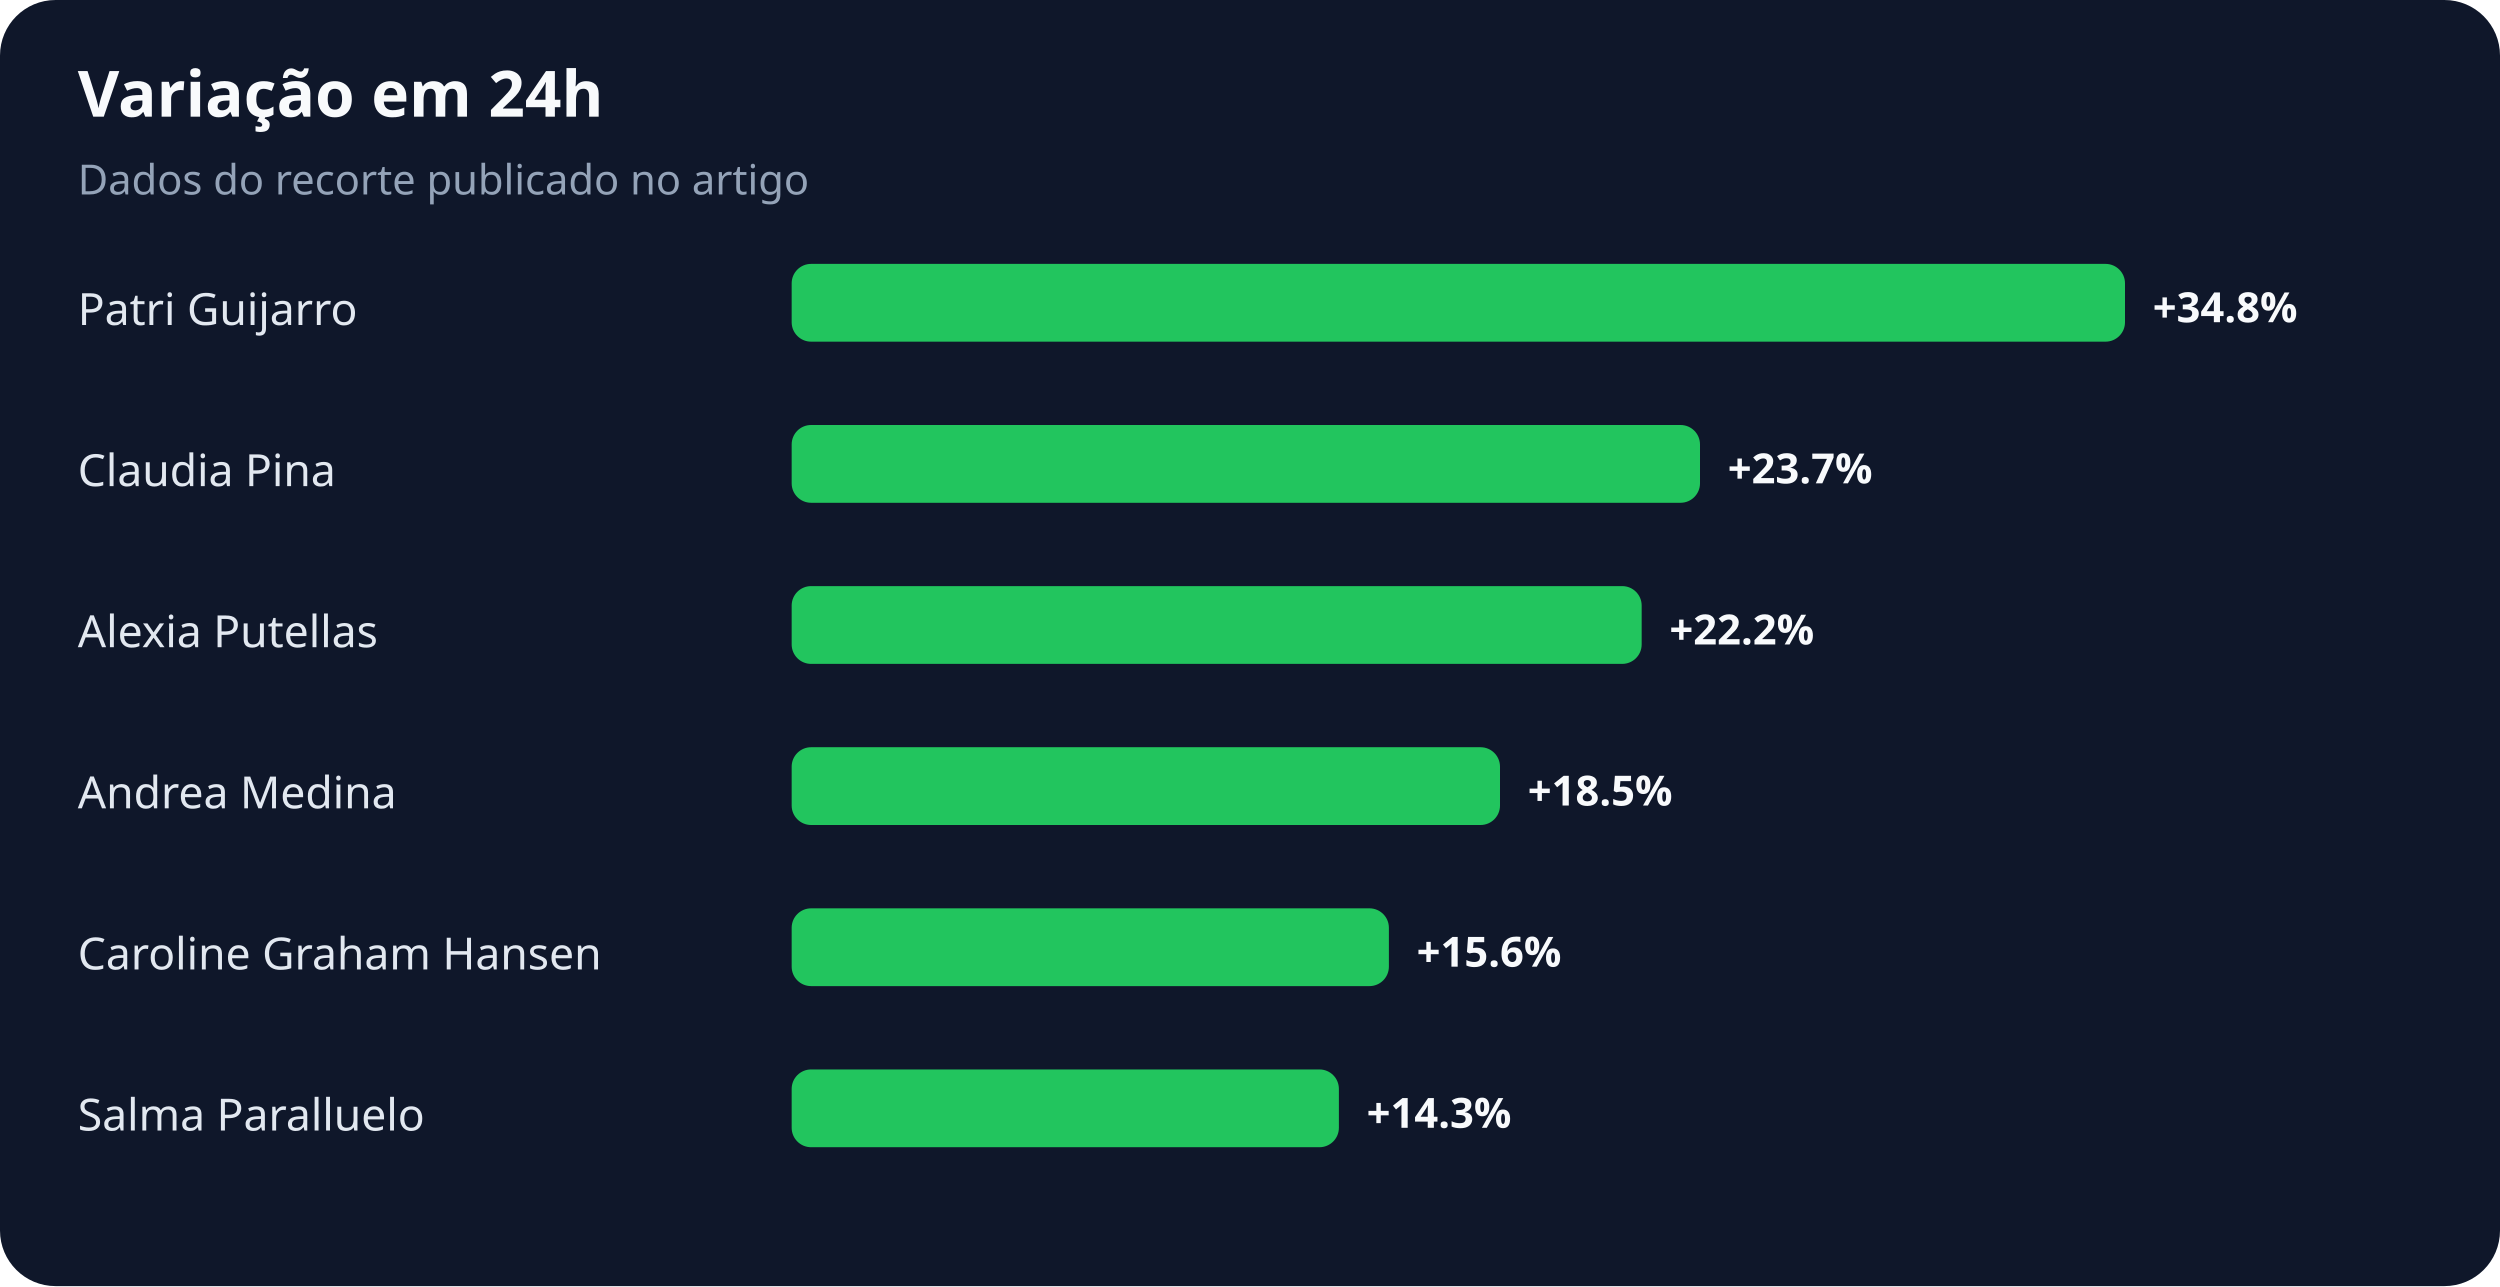
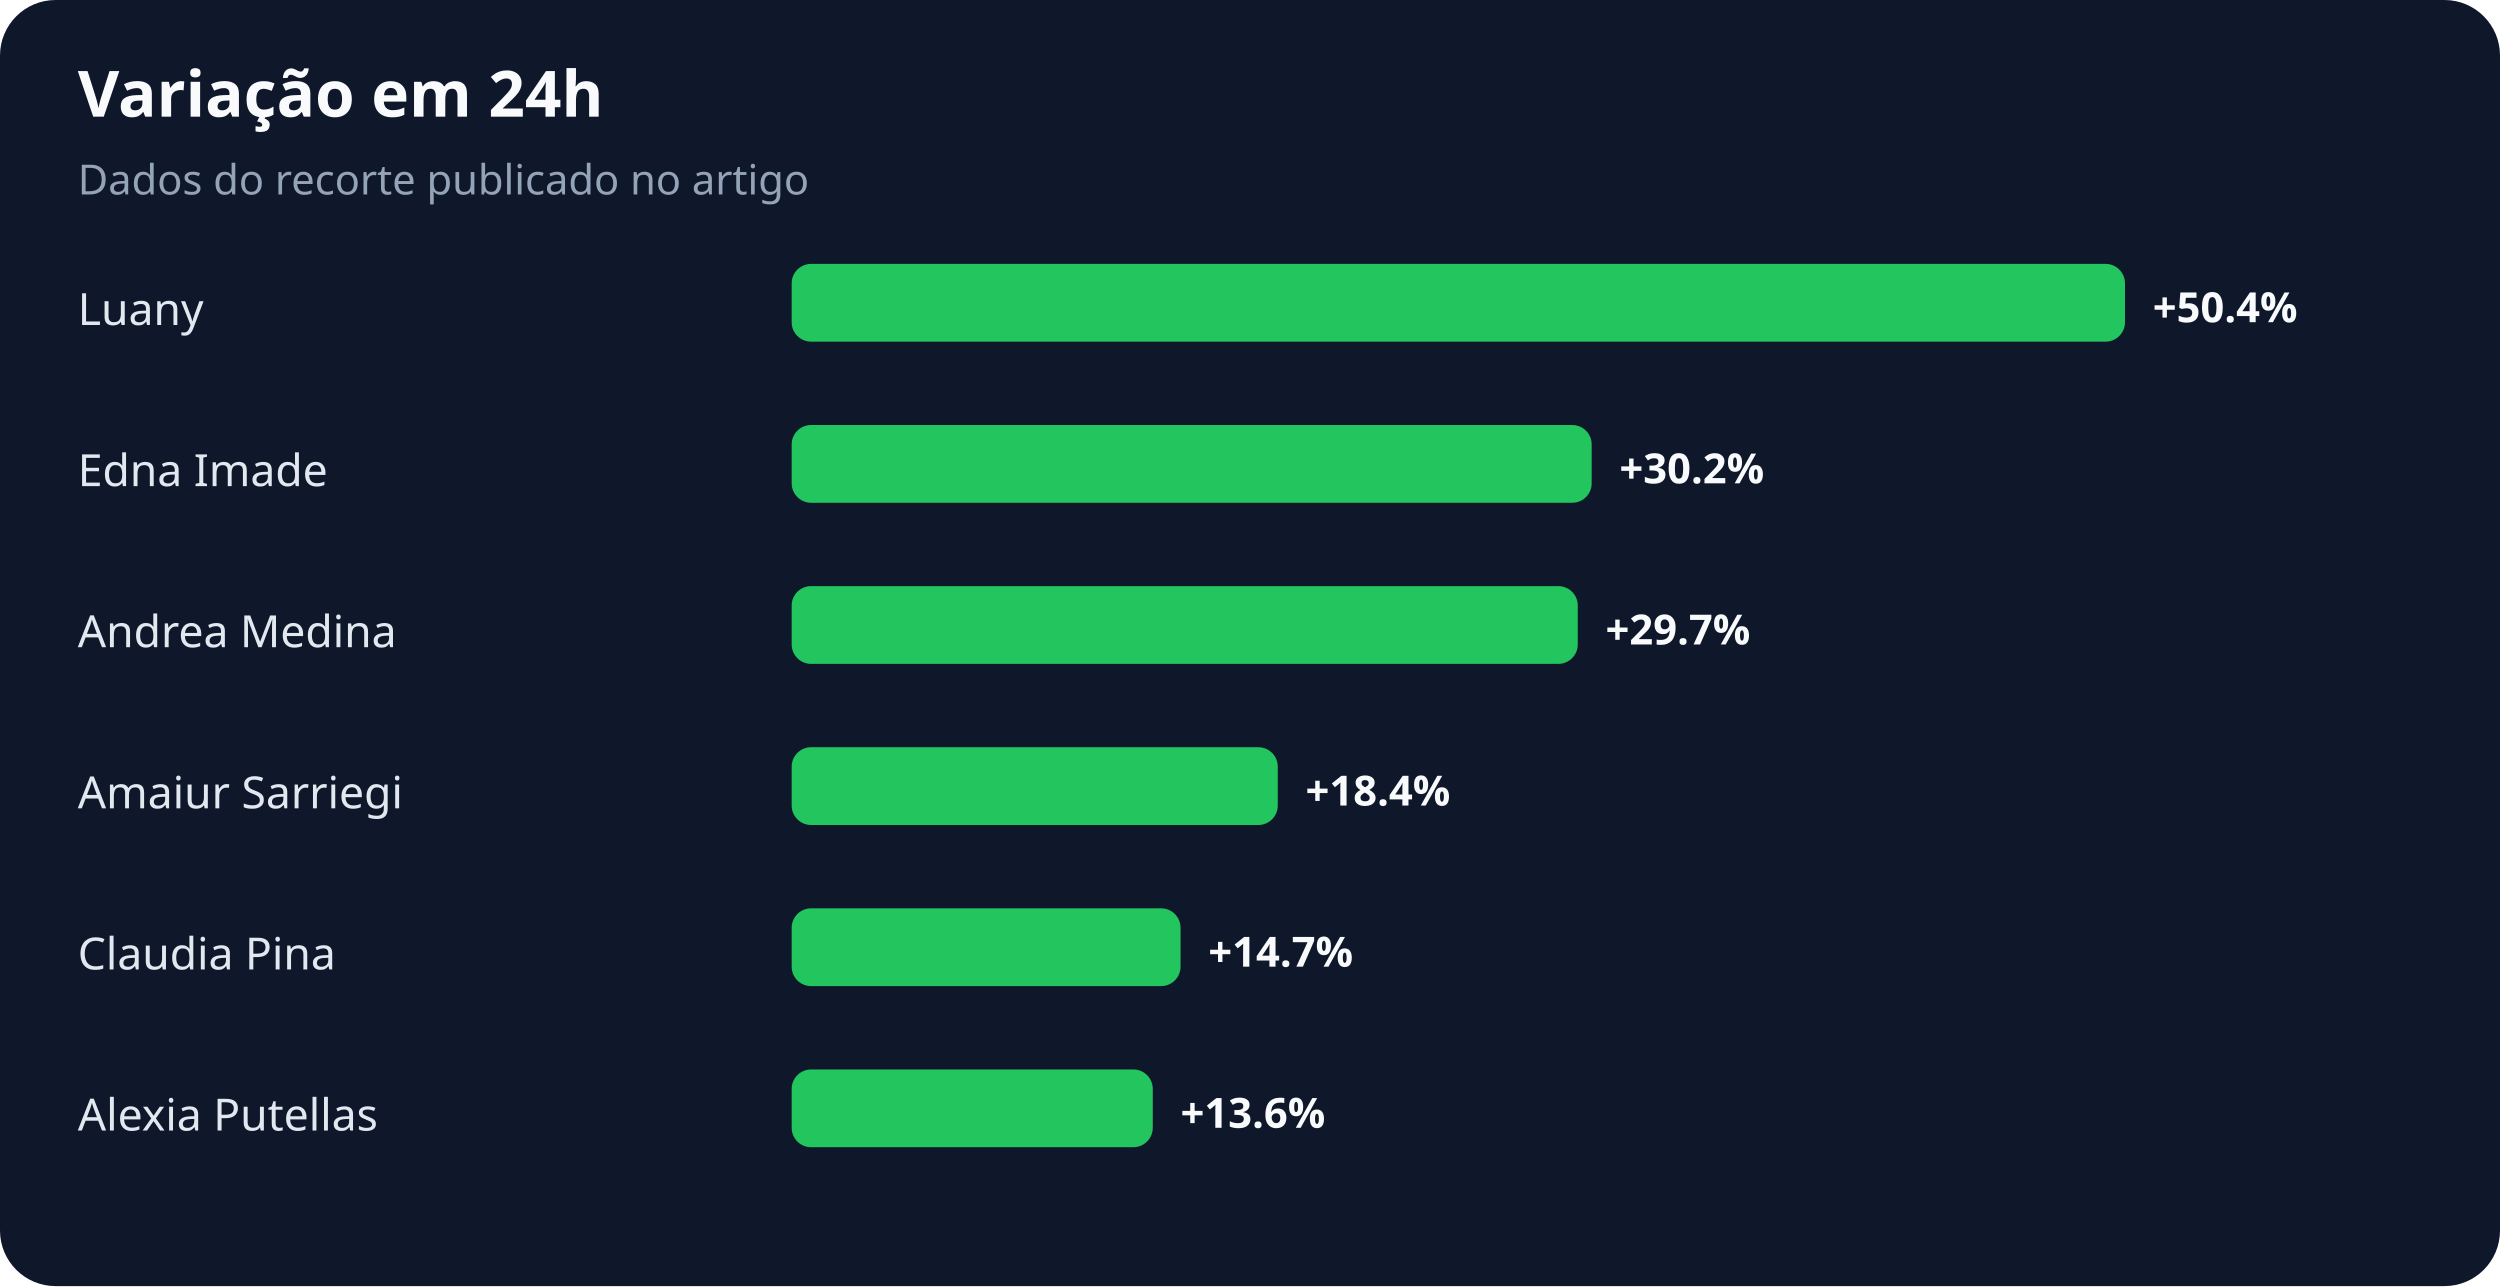
<svg xmlns="http://www.w3.org/2000/svg" width="900" height="463" viewBox="0 0 900 463" role="img" aria-labelledby="title desc">
  <rect width="100%" height="100%" rx="20" fill="#0f172a" />
  <text x="28" y="42" fill="#f8fafc" font-family="system-ui,sans-serif" font-size="23" font-weight="700">Variação em 24h</text>
  <text x="28" y="70" fill="#94a3b8" font-family="system-ui,sans-serif" font-size="15">Dados do recorte publicado no artigo</text>
-   <text x="28" y="117" fill="#e2e8f0" font-family="system-ui,sans-serif" font-size="16">Patri Guijarro</text>
+   <text x="28" y="117" fill="#e2e8f0" font-family="system-ui,sans-serif" font-size="16">Luany</text>
  <rect x="285" y="95" width="480" height="28" rx="7" fill="#22c55e" />
-   <text x="775" y="116" fill="#f8fafc" font-family="system-ui,sans-serif" font-size="15" font-weight="700">+34.8%</text>
-   <text x="28" y="175" fill="#e2e8f0" font-family="system-ui,sans-serif" font-size="16">Claudia Pina</text>
-   <rect x="285" y="153" width="327" height="28" rx="7" fill="#22c55e" />
-   <text x="622" y="174" fill="#f8fafc" font-family="system-ui,sans-serif" font-size="15" font-weight="700">+23.7%</text>
-   <text x="28" y="233" fill="#e2e8f0" font-family="system-ui,sans-serif" font-size="16">Alexia Putellas</text>
-   <rect x="285" y="211" width="306" height="28" rx="7" fill="#22c55e" />
-   <text x="601" y="232" fill="#f8fafc" font-family="system-ui,sans-serif" font-size="15" font-weight="700">+22.2%</text>
-   <text x="28" y="291" fill="#e2e8f0" font-family="system-ui,sans-serif" font-size="16">Andrea Medina</text>
-   <rect x="285" y="269" width="255" height="28" rx="7" fill="#22c55e" />
-   <text x="550" y="290" fill="#f8fafc" font-family="system-ui,sans-serif" font-size="15" font-weight="700">+18.5%</text>
-   <text x="28" y="349" fill="#e2e8f0" font-family="system-ui,sans-serif" font-size="16">Caroline Graham Hansen</text>
-   <rect x="285" y="327" width="215" height="28" rx="7" fill="#22c55e" />
-   <text x="510" y="348" fill="#f8fafc" font-family="system-ui,sans-serif" font-size="15" font-weight="700">+15.6%</text>
-   <text x="28" y="407" fill="#e2e8f0" font-family="system-ui,sans-serif" font-size="16">Salma Paralluelo</text>
-   <rect x="285" y="385" width="197" height="28" rx="7" fill="#22c55e" />
-   <text x="492" y="406" fill="#f8fafc" font-family="system-ui,sans-serif" font-size="15" font-weight="700">+14.3%</text>
+   <text x="775" y="116" fill="#f8fafc" font-family="system-ui,sans-serif" font-size="15" font-weight="700">+50.4%</text>
+   <text x="28" y="175" fill="#e2e8f0" font-family="system-ui,sans-serif" font-size="16">Edna Imade</text>
+   <rect x="285" y="153" width="288" height="28" rx="7" fill="#22c55e" />
+   <text x="583" y="174" fill="#f8fafc" font-family="system-ui,sans-serif" font-size="15" font-weight="700">+30.2%</text>
+   <text x="28" y="233" fill="#e2e8f0" font-family="system-ui,sans-serif" font-size="16">Andrea Medina</text>
+   <rect x="285" y="211" width="283" height="28" rx="7" fill="#22c55e" />
+   <text x="578" y="232" fill="#f8fafc" font-family="system-ui,sans-serif" font-size="15" font-weight="700">+29.7%</text>
+   <text x="28" y="291" fill="#e2e8f0" font-family="system-ui,sans-serif" font-size="16">Amaiur Sarriegi</text>
+   <rect x="285" y="269" width="175" height="28" rx="7" fill="#22c55e" />
+   <text x="470" y="290" fill="#f8fafc" font-family="system-ui,sans-serif" font-size="15" font-weight="700">+18.4%</text>
+   <text x="28" y="349" fill="#e2e8f0" font-family="system-ui,sans-serif" font-size="16">Claudia Pina</text>
+   <rect x="285" y="327" width="140" height="28" rx="7" fill="#22c55e" />
+   <text x="435" y="348" fill="#f8fafc" font-family="system-ui,sans-serif" font-size="15" font-weight="700">+14.7%</text>
+   <text x="28" y="407" fill="#e2e8f0" font-family="system-ui,sans-serif" font-size="16">Alexia Putellas</text>
+   <rect x="285" y="385" width="130" height="28" rx="7" fill="#22c55e" />
+   <text x="425" y="406" fill="#f8fafc" font-family="system-ui,sans-serif" font-size="15" font-weight="700">+13.6%</text>
</svg>
